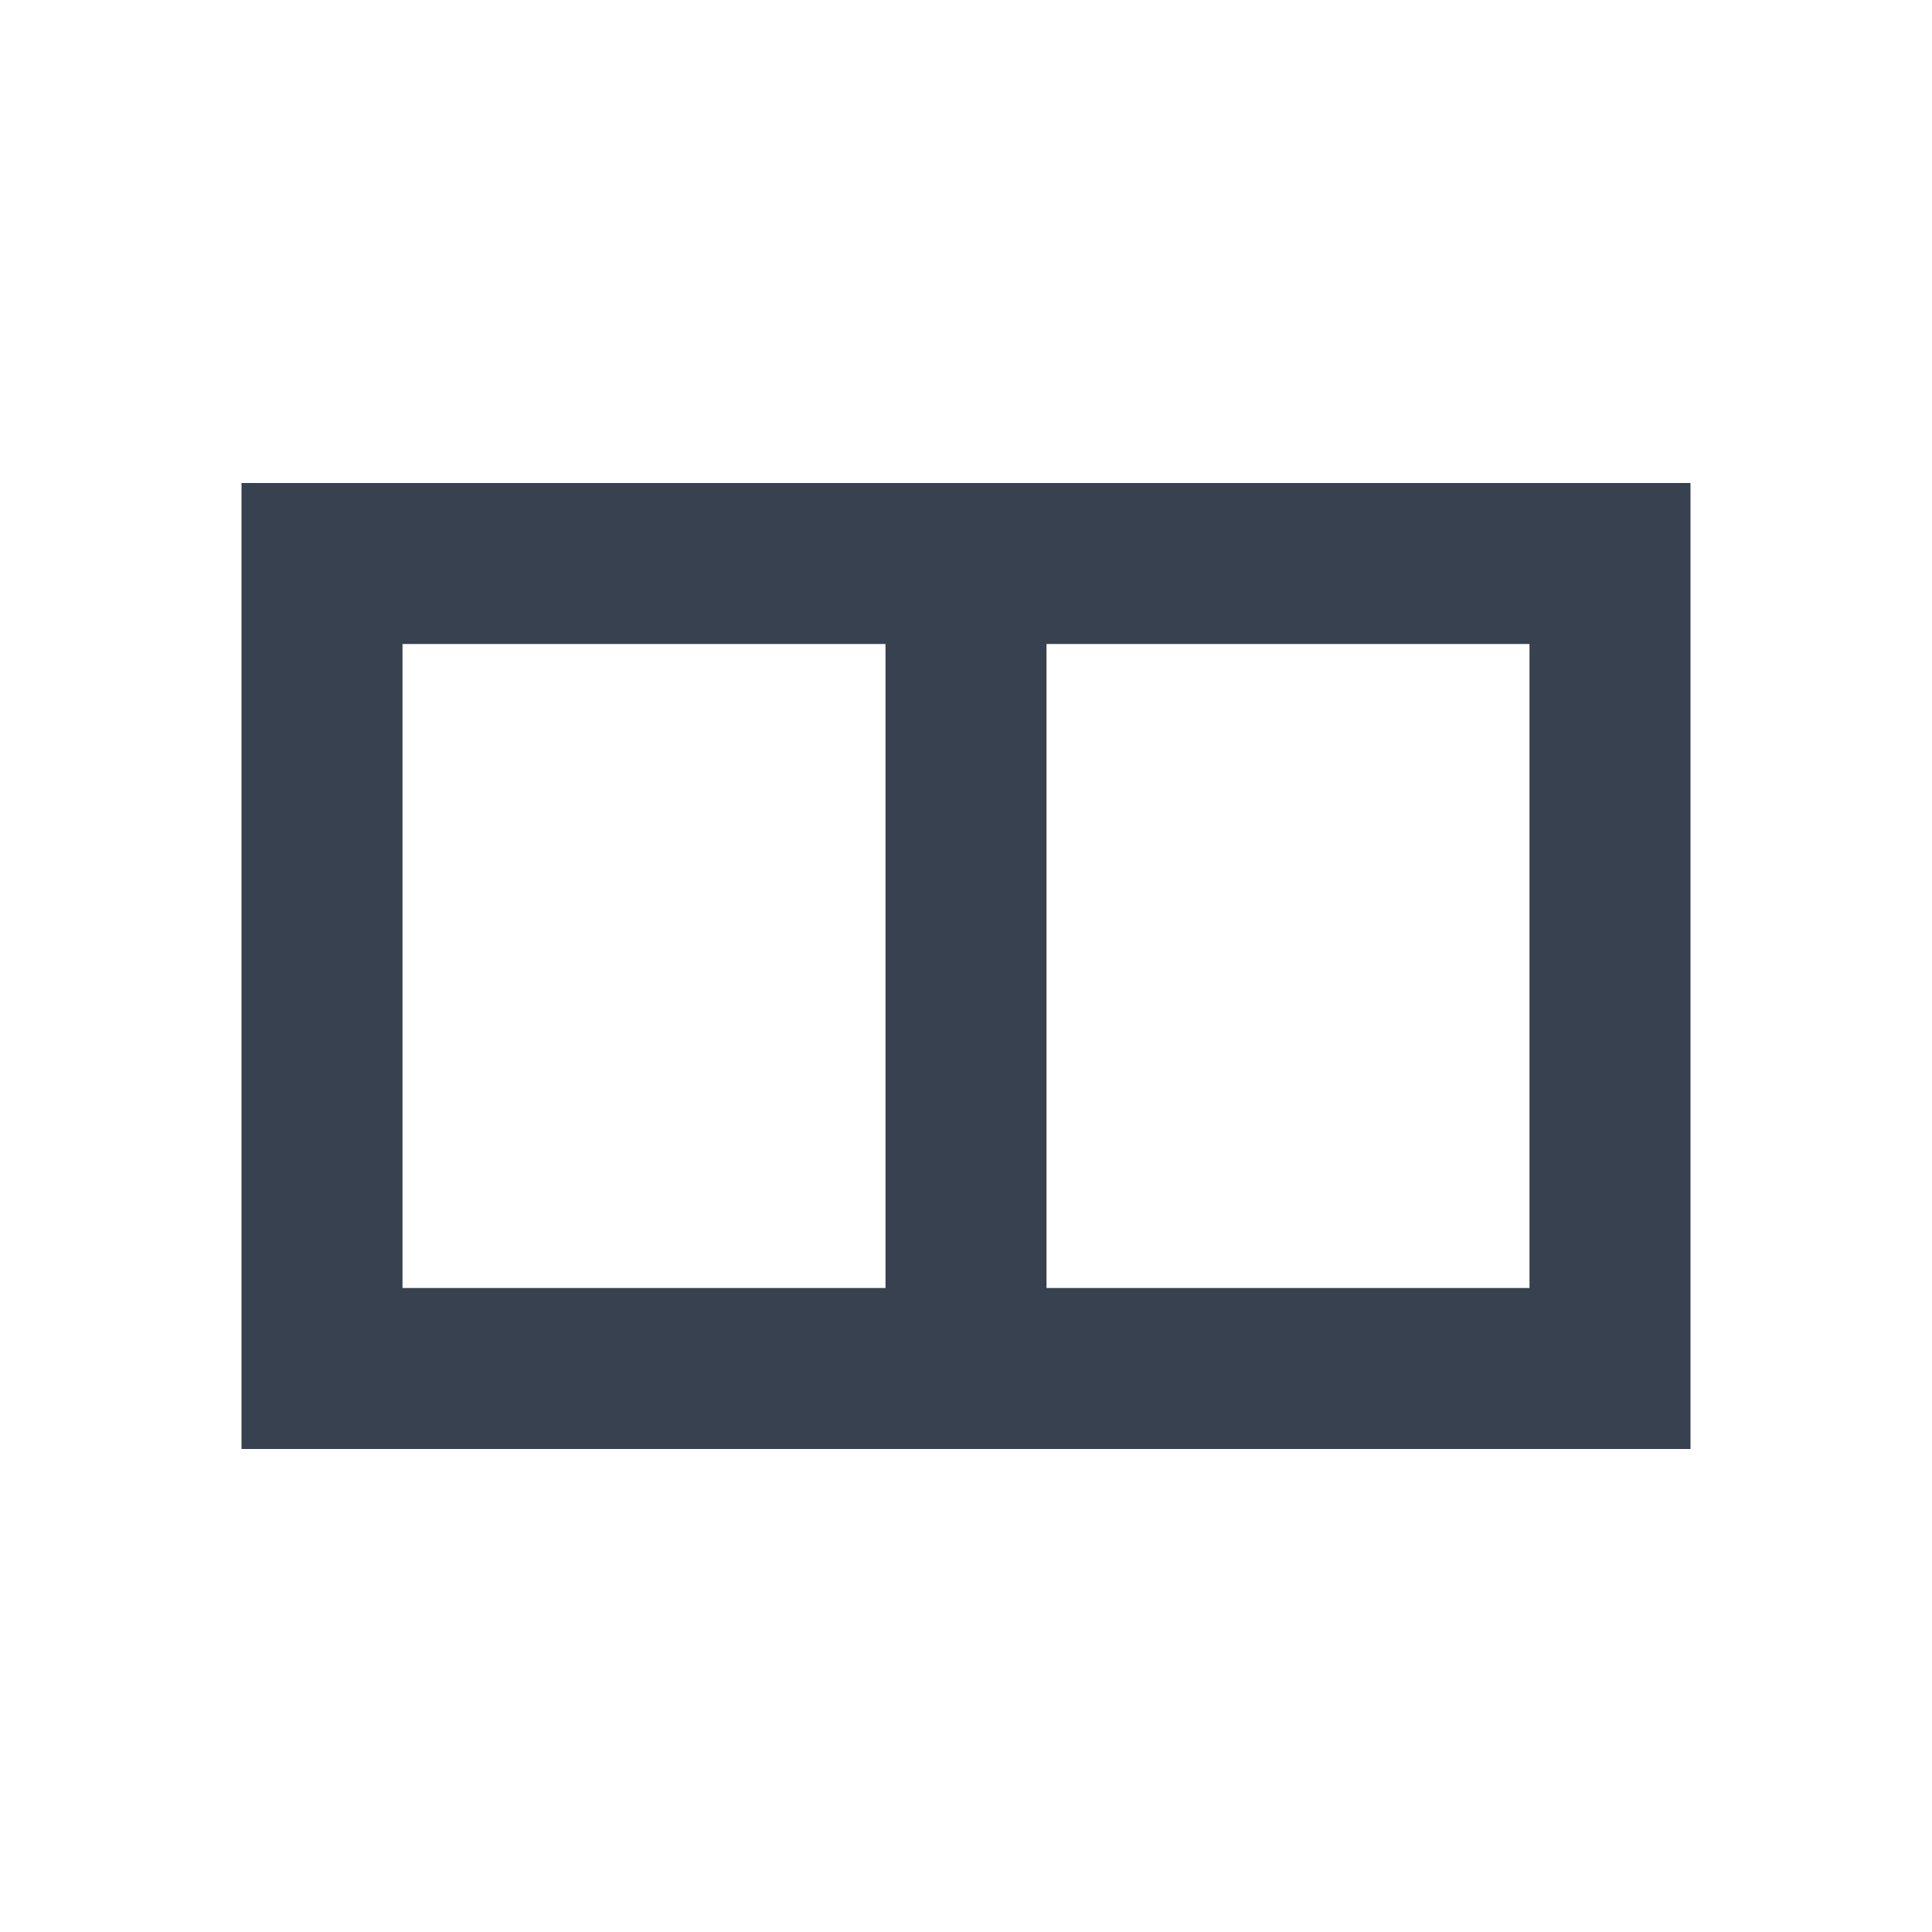
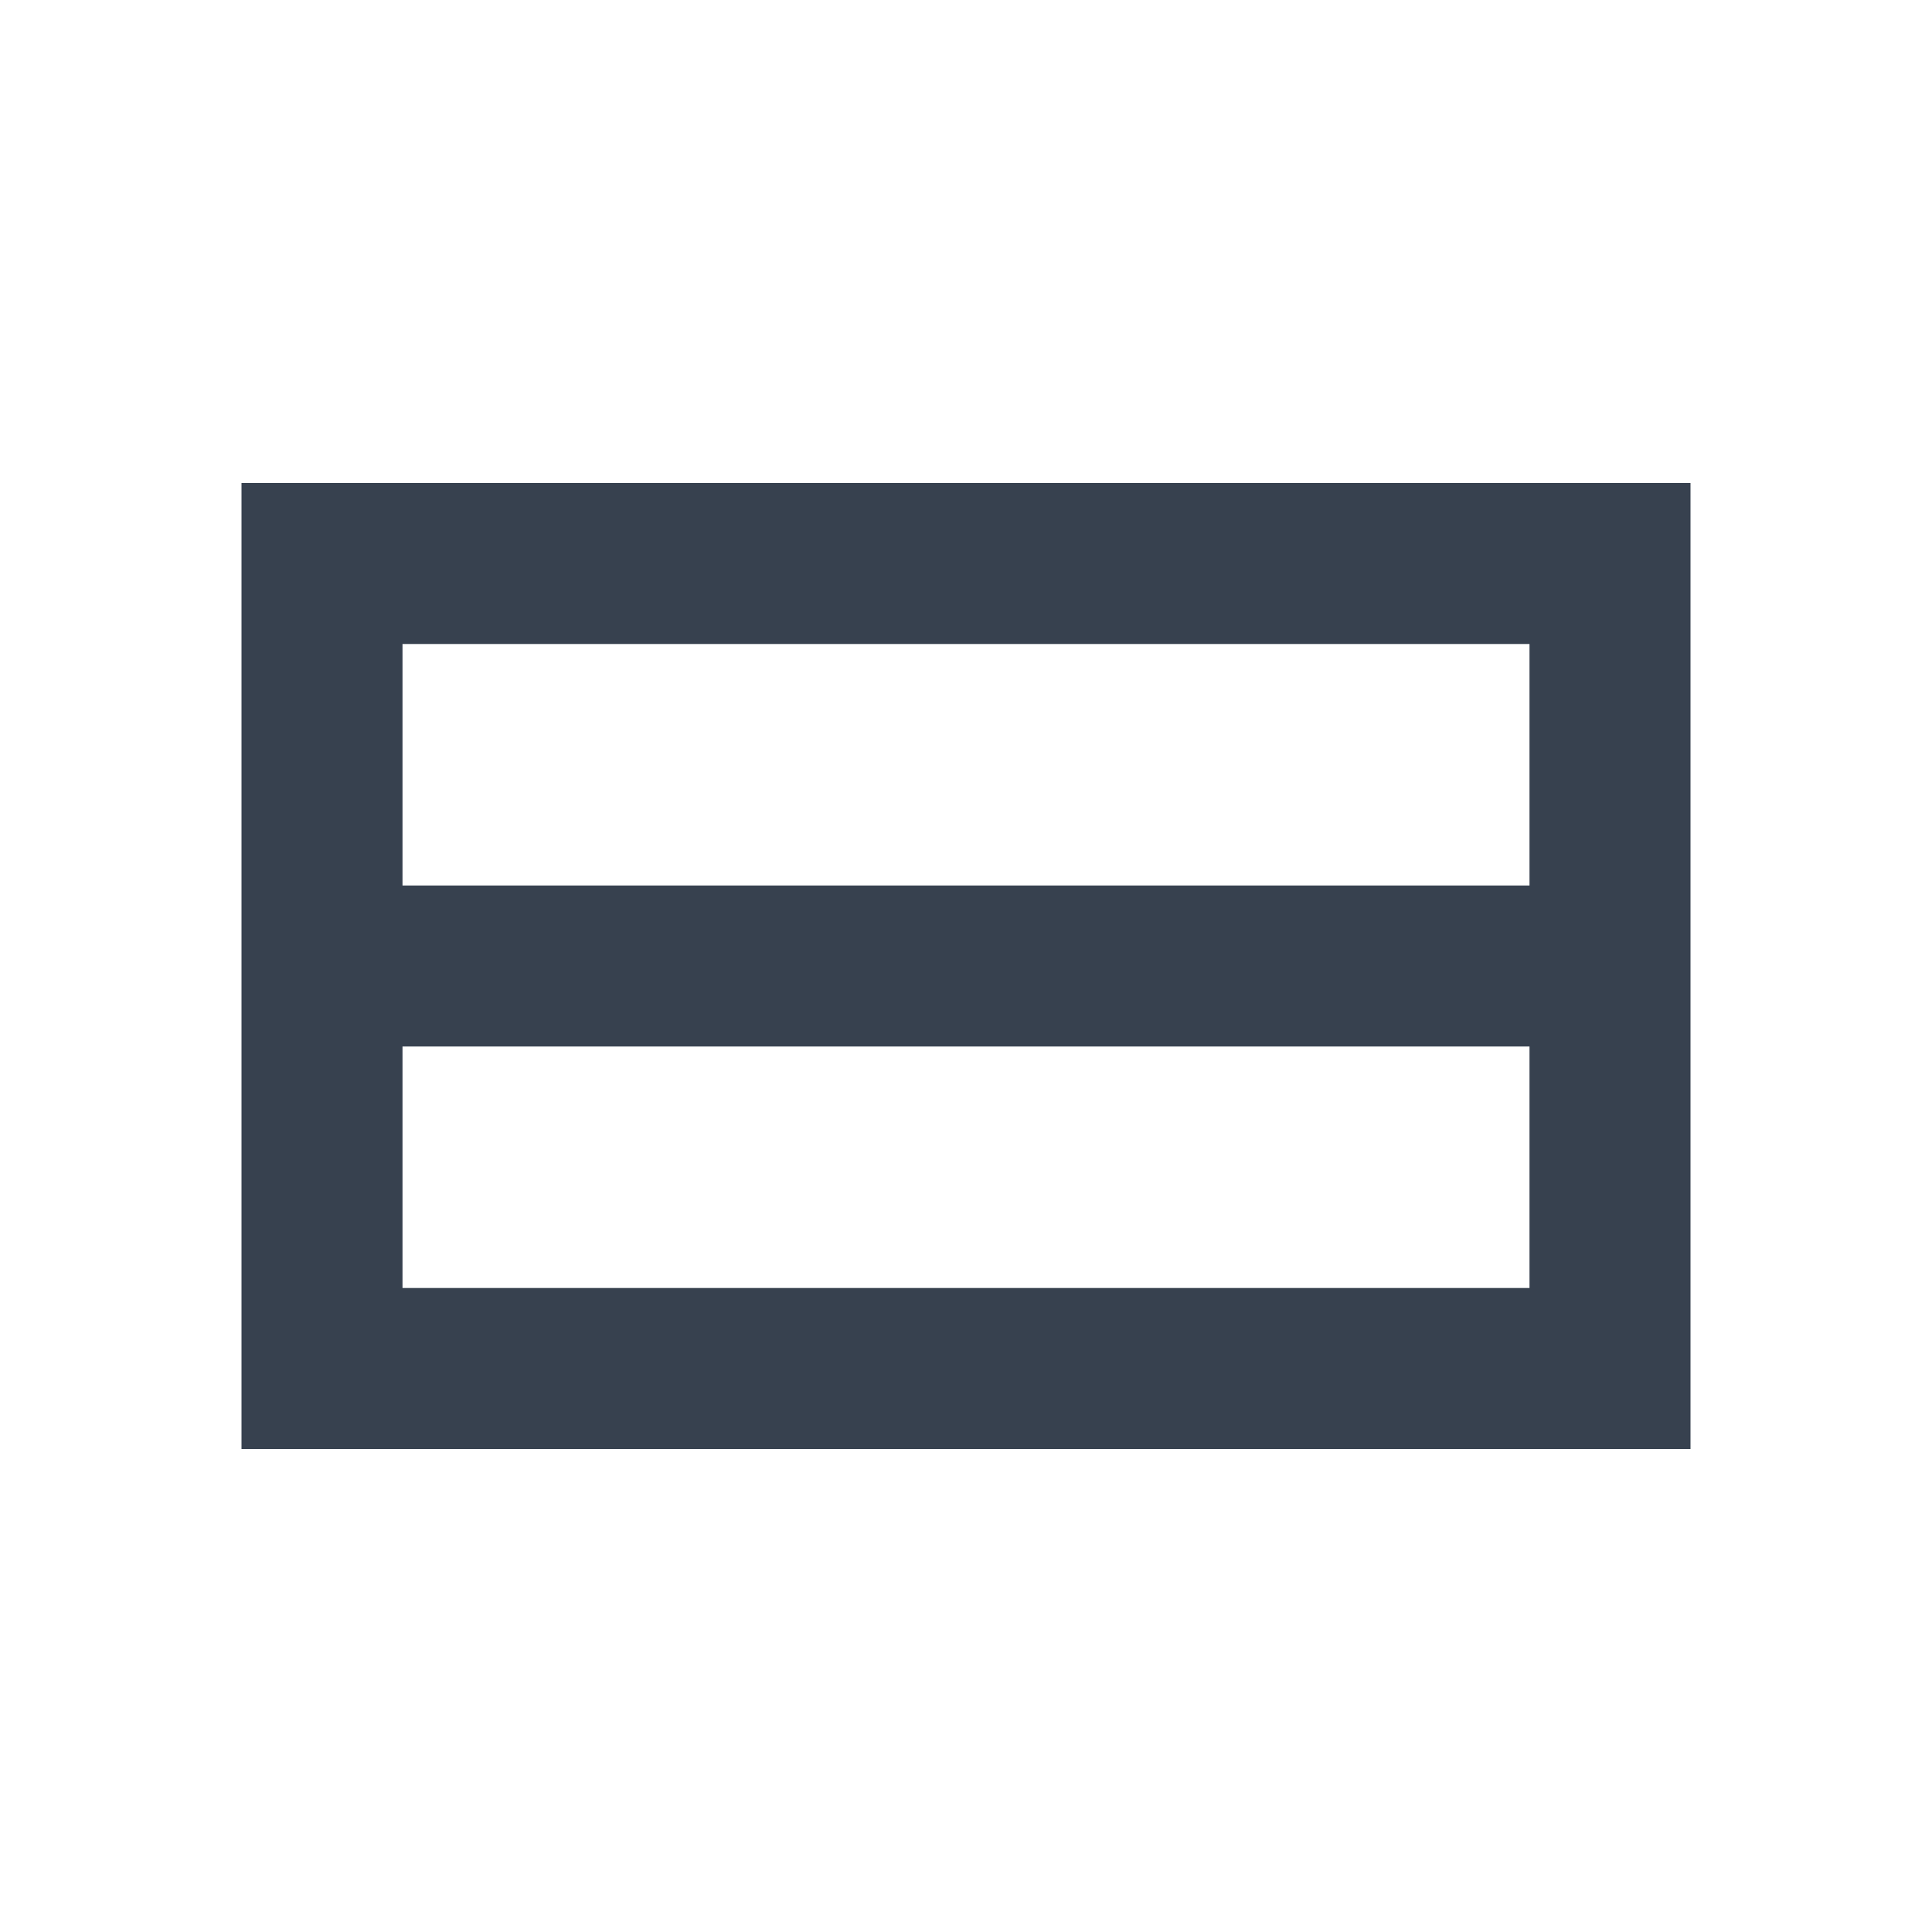
<svg xmlns="http://www.w3.org/2000/svg" width="24" height="24" viewBox="0 0 24 24" fill="none">
-   <path fill-rule="evenodd" clip-rule="evenodd" d="M3 6V18H21V6H3ZM5 8H11V16H5V8ZM19 8H13V16H19V8Z" fill="#37414F" />
+   <path d="M3 6V18H21V6H3ZM19 16H5V13H19V16ZM5 11V8H19V11H5Z" fill="#37414F" />
</svg>
